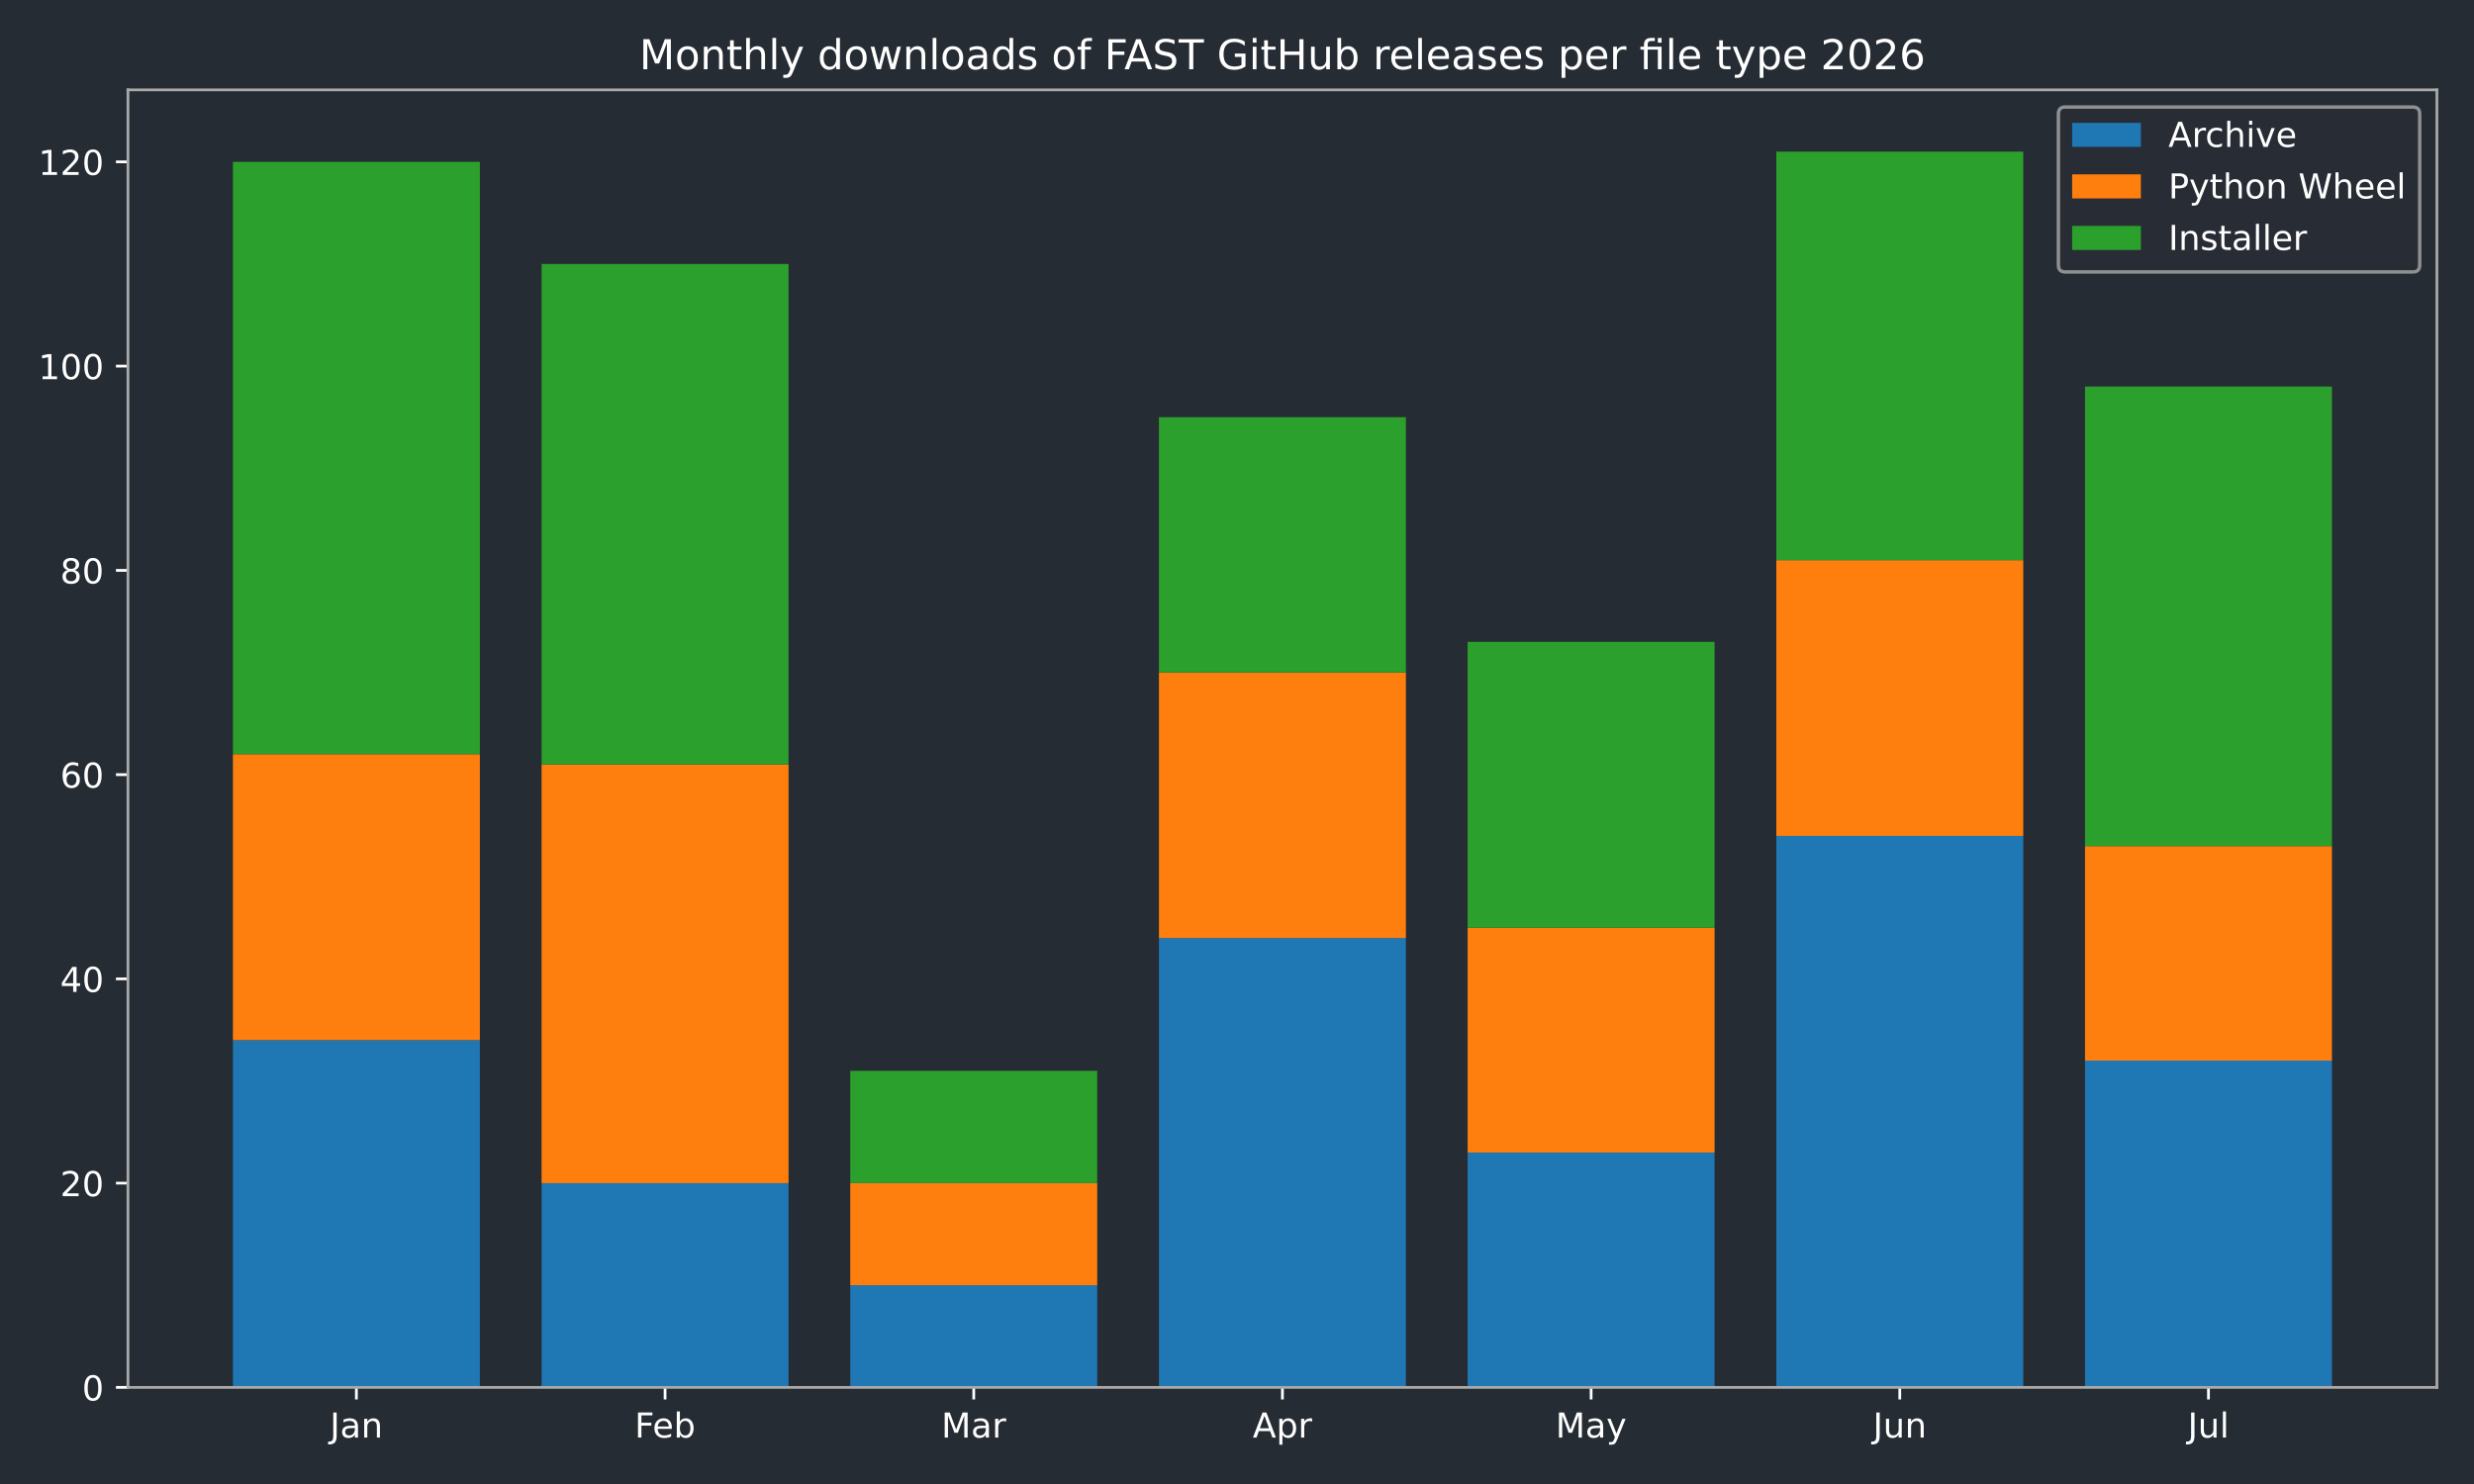
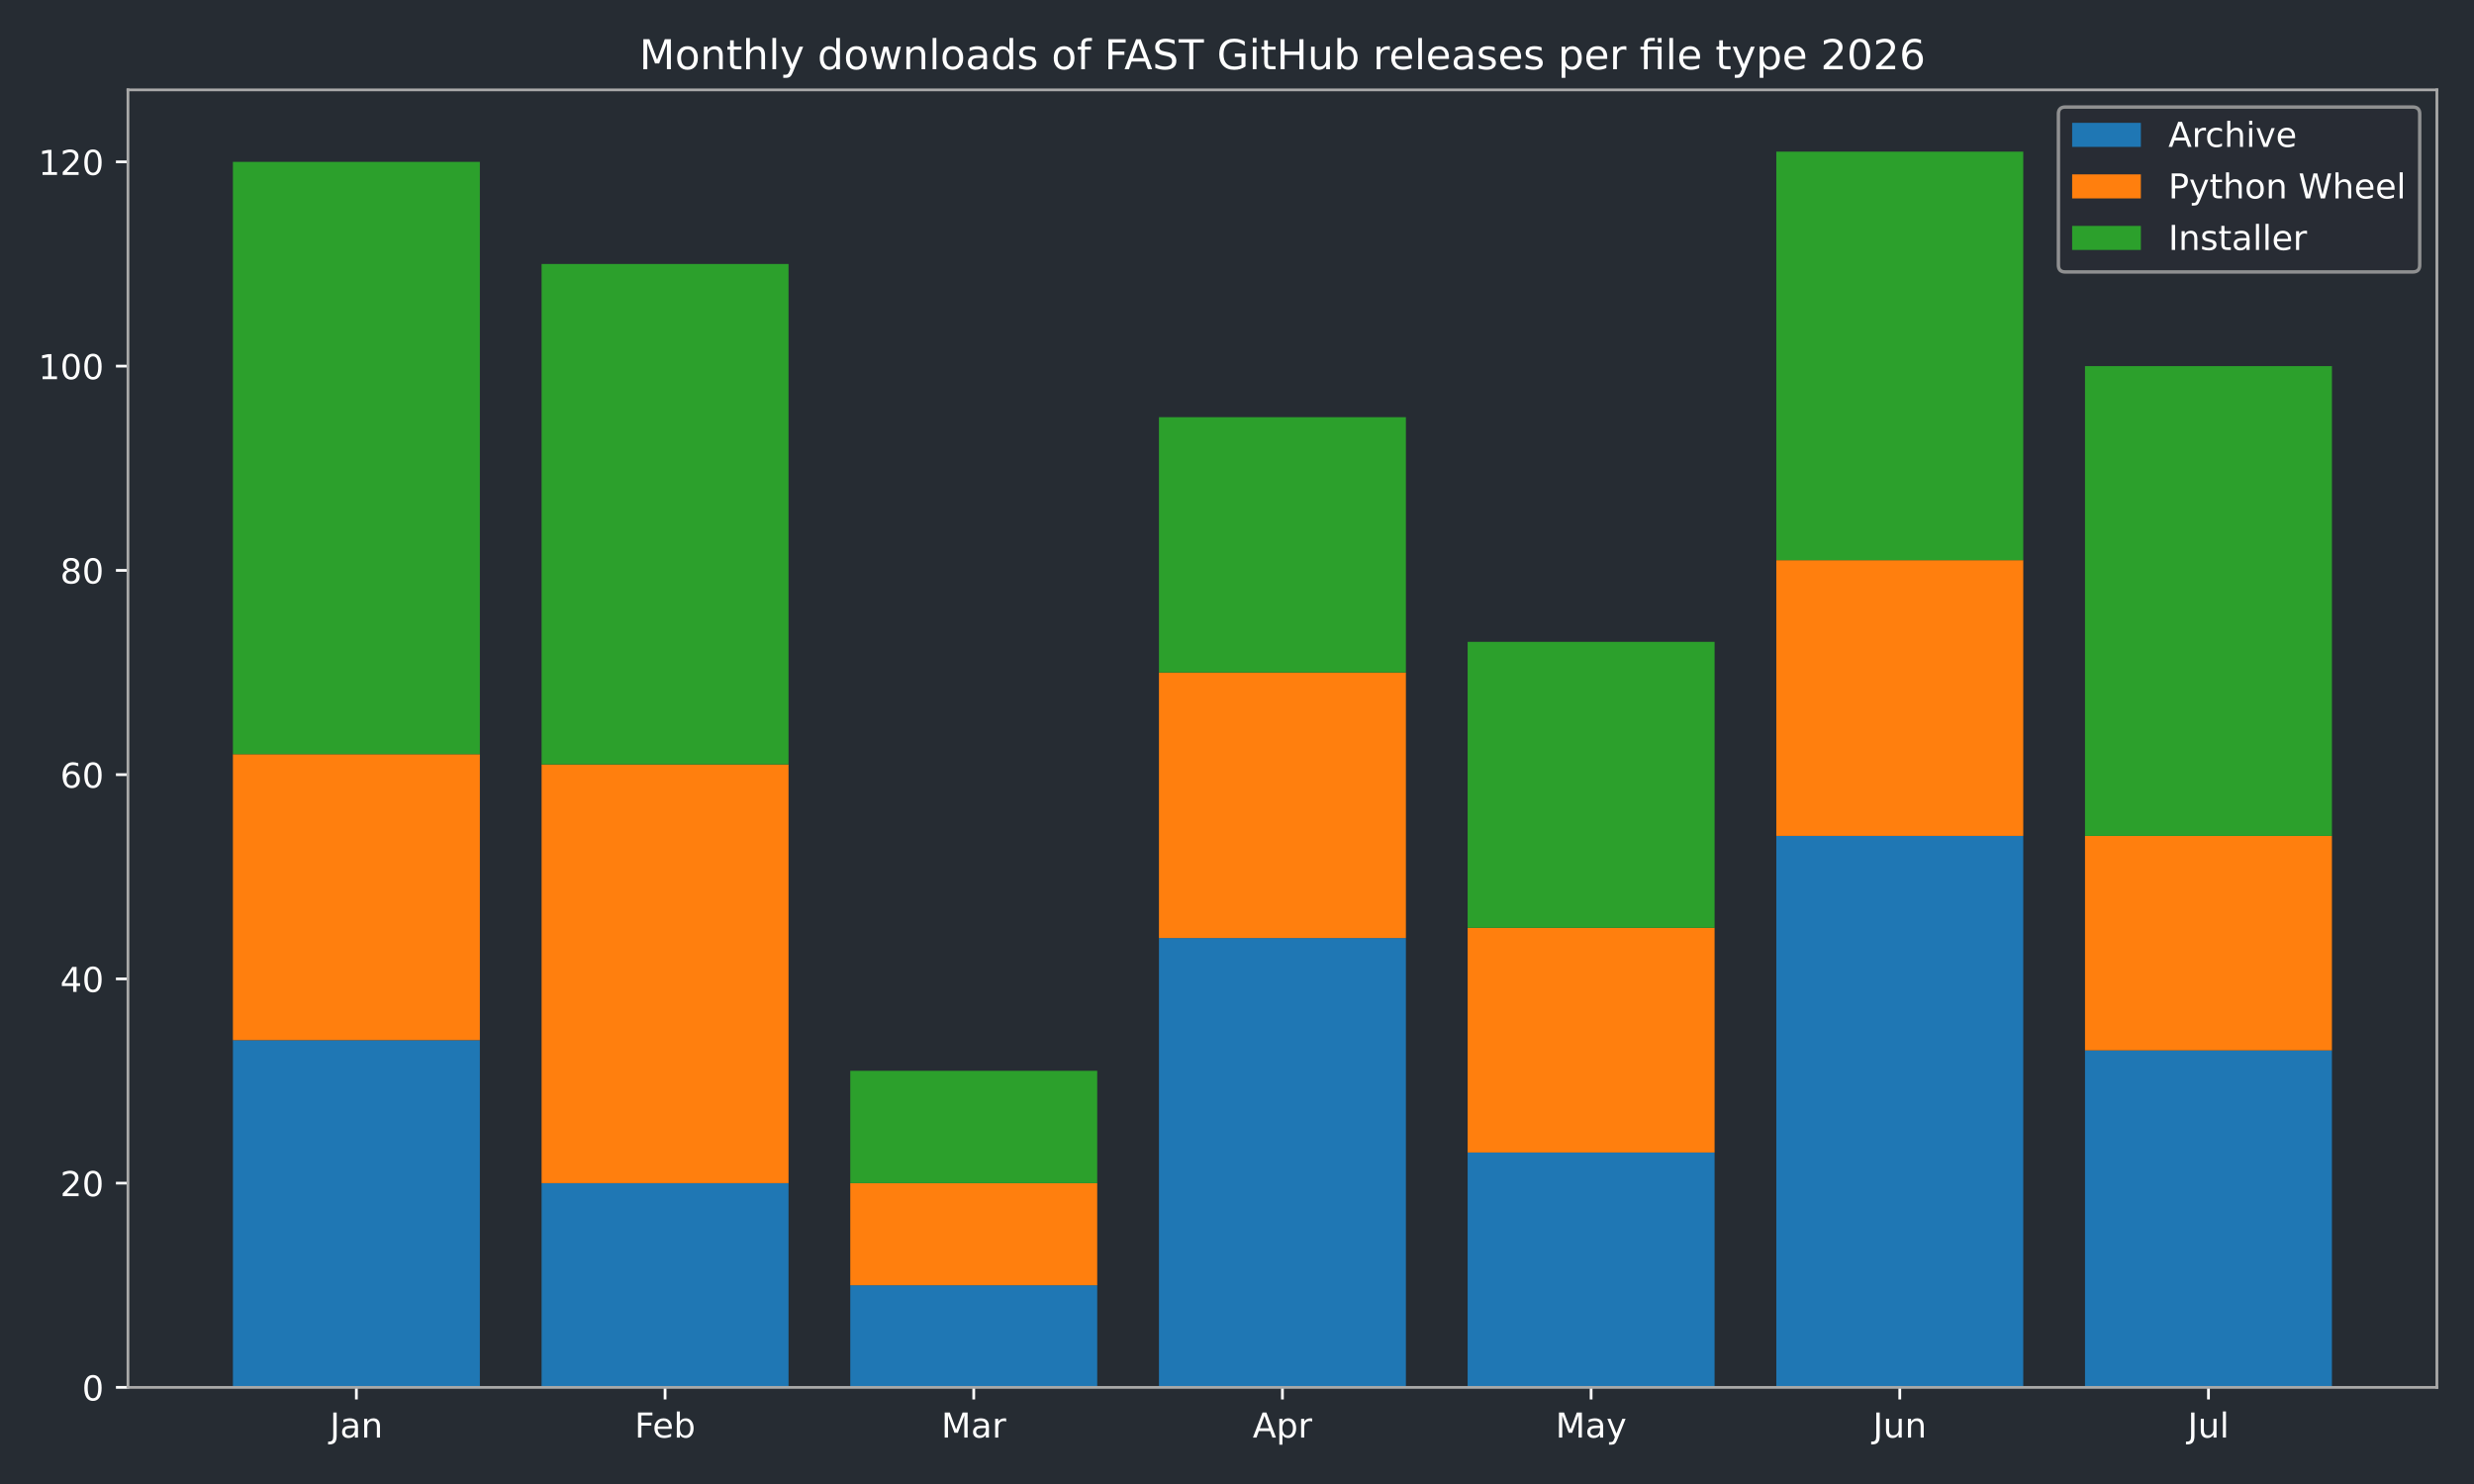
<svg xmlns="http://www.w3.org/2000/svg" xmlns:xlink="http://www.w3.org/1999/xlink" width="720pt" height="432pt" viewBox="0 0 720 432" version="1.1">
  <defs>
    <style type="text/css">*{stroke-linejoin: round; stroke-linecap: butt}</style>
  </defs>
  <g id="figure_1">
    <g id="patch_1">
      <path d="M 0 432  L 720 432  L 720 0  L 0 0  z " style="fill: #262c33" />
    </g>
    <g id="axes_1">
      <g id="patch_2">
        <path d="M 37.24 403.878  L 709.2 403.878  L 709.2 26.16  L 37.24 26.16  z " style="fill: #262c33" />
      </g>
      <g id="patch_3">
-         <path d="M 67.784 403.878  L 139.651 403.878  L 139.651 302.796  L 67.784 302.796  z " clip-path="url(#p1c13ef40fb)" style="fill: #1f77b4" />
+         <path d="M 67.784 403.878  L 139.651 403.878  L 139.651 302.796  L 67.784 302.796  z " clip-path="url(#pf3a6324cf0)" style="fill: #1f77b4" />
      </g>
      <g id="patch_4">
-         <path d="M 157.618 403.878  L 229.485 403.878  L 229.485 344.418  L 157.618 344.418  z " clip-path="url(#p1c13ef40fb)" style="fill: #1f77b4" />
+         <path d="M 157.618 403.878  L 229.485 403.878  L 229.485 344.418  L 157.618 344.418  z " clip-path="url(#pf3a6324cf0)" style="fill: #1f77b4" />
      </g>
      <g id="patch_5">
-         <path d="M 247.452 403.878  L 319.319 403.878  L 319.319 374.148  L 247.452 374.148  z " clip-path="url(#p1c13ef40fb)" style="fill: #1f77b4" />
+         <path d="M 247.452 403.878  L 319.319 403.878  L 319.319 374.148  L 247.452 374.148  z " clip-path="url(#pf3a6324cf0)" style="fill: #1f77b4" />
      </g>
      <g id="patch_6">
-         <path d="M 337.286 403.878  L 409.154 403.878  L 409.154 273.066  L 337.286 273.066  z " clip-path="url(#p1c13ef40fb)" style="fill: #1f77b4" />
+         <path d="M 337.286 403.878  L 409.154 403.878  L 409.154 273.066  L 337.286 273.066  z " clip-path="url(#pf3a6324cf0)" style="fill: #1f77b4" />
      </g>
      <g id="patch_7">
-         <path d="M 427.121 403.878  L 498.988 403.878  L 498.988 335.499  L 427.121 335.499  z " clip-path="url(#p1c13ef40fb)" style="fill: #1f77b4" />
+         <path d="M 427.121 403.878  L 498.988 403.878  L 498.988 335.499  L 427.121 335.499  z " clip-path="url(#pf3a6324cf0)" style="fill: #1f77b4" />
      </g>
      <g id="patch_8">
-         <path d="M 516.955 403.878  L 588.822 403.878  L 588.822 243.337  L 516.955 243.337  z " clip-path="url(#p1c13ef40fb)" style="fill: #1f77b4" />
+         <path d="M 516.955 403.878  L 588.822 403.878  L 588.822 243.337  L 516.955 243.337  z " clip-path="url(#pf3a6324cf0)" style="fill: #1f77b4" />
      </g>
      <g id="patch_9">
-         <path d="M 606.789 403.878  L 678.656 403.878  L 678.656 308.742  L 606.789 308.742  z " clip-path="url(#p1c13ef40fb)" style="fill: #1f77b4" />
+         <path d="M 606.789 403.878  L 678.656 403.878  L 678.656 305.769  L 606.789 305.769  z " clip-path="url(#pf3a6324cf0)" style="fill: #1f77b4" />
      </g>
      <g id="patch_10">
-         <path d="M 67.784 302.796  L 139.651 302.796  L 139.651 219.553  L 67.784 219.553  z " clip-path="url(#p1c13ef40fb)" style="fill: #ff7f0e" />
+         <path d="M 67.784 302.796  L 139.651 302.796  L 139.651 219.553  L 67.784 219.553  z " clip-path="url(#pf3a6324cf0)" style="fill: #ff7f0e" />
      </g>
      <g id="patch_11">
-         <path d="M 157.618 344.418  L 229.485 344.418  L 229.485 222.526  L 157.618 222.526  z " clip-path="url(#p1c13ef40fb)" style="fill: #ff7f0e" />
+         <path d="M 157.618 344.418  L 229.485 344.418  L 229.485 222.526  L 157.618 222.526  z " clip-path="url(#pf3a6324cf0)" style="fill: #ff7f0e" />
      </g>
      <g id="patch_12">
-         <path d="M 247.452 374.148  L 319.319 374.148  L 319.319 344.418  L 247.452 344.418  z " clip-path="url(#p1c13ef40fb)" style="fill: #ff7f0e" />
+         <path d="M 247.452 374.148  L 319.319 374.148  L 319.319 344.418  L 247.452 344.418  z " clip-path="url(#pf3a6324cf0)" style="fill: #ff7f0e" />
      </g>
      <g id="patch_13">
-         <path d="M 337.286 273.066  L 409.154 273.066  L 409.154 195.769  L 337.286 195.769  z " clip-path="url(#p1c13ef40fb)" style="fill: #ff7f0e" />
+         <path d="M 337.286 273.066  L 409.154 273.066  L 409.154 195.769  L 337.286 195.769  z " clip-path="url(#pf3a6324cf0)" style="fill: #ff7f0e" />
      </g>
      <g id="patch_14">
-         <path d="M 427.121 335.499  L 498.988 335.499  L 498.988 270.093  L 427.121 270.093  z " clip-path="url(#p1c13ef40fb)" style="fill: #ff7f0e" />
+         <path d="M 427.121 335.499  L 498.988 335.499  L 498.988 270.093  L 427.121 270.093  z " clip-path="url(#pf3a6324cf0)" style="fill: #ff7f0e" />
      </g>
      <g id="patch_15">
-         <path d="M 516.955 243.337  L 588.822 243.337  L 588.822 163.066  L 516.955 163.066  z " clip-path="url(#p1c13ef40fb)" style="fill: #ff7f0e" />
+         <path d="M 516.955 243.337  L 588.822 243.337  L 588.822 163.066  L 516.955 163.066  z " clip-path="url(#pf3a6324cf0)" style="fill: #ff7f0e" />
      </g>
      <g id="patch_16">
-         <path d="M 606.789 308.742  L 678.656 308.742  L 678.656 246.309  L 606.789 246.309  z " clip-path="url(#p1c13ef40fb)" style="fill: #ff7f0e" />
+         <path d="M 606.789 305.769  L 678.656 305.769  L 678.656 243.337  L 606.789 243.337  z " clip-path="url(#pf3a6324cf0)" style="fill: #ff7f0e" />
      </g>
      <g id="patch_17">
-         <path d="M 67.784 219.553  L 139.651 219.553  L 139.651 47.12  L 67.784 47.12  z " clip-path="url(#p1c13ef40fb)" style="fill: #2ca02c" />
+         <path d="M 67.784 219.553  L 139.651 219.553  L 139.651 47.12  L 67.784 47.12  z " clip-path="url(#pf3a6324cf0)" style="fill: #2ca02c" />
      </g>
      <g id="patch_18">
-         <path d="M 157.618 222.526  L 229.485 222.526  L 229.485 76.849  L 157.618 76.849  z " clip-path="url(#p1c13ef40fb)" style="fill: #2ca02c" />
+         <path d="M 157.618 222.526  L 229.485 222.526  L 229.485 76.849  L 157.618 76.849  z " clip-path="url(#pf3a6324cf0)" style="fill: #2ca02c" />
      </g>
      <g id="patch_19">
-         <path d="M 247.452 344.418  L 319.319 344.418  L 319.319 311.715  L 247.452 311.715  z " clip-path="url(#p1c13ef40fb)" style="fill: #2ca02c" />
+         <path d="M 247.452 344.418  L 319.319 344.418  L 319.319 311.715  L 247.452 311.715  z " clip-path="url(#pf3a6324cf0)" style="fill: #2ca02c" />
      </g>
      <g id="patch_20">
-         <path d="M 337.286 195.769  L 409.154 195.769  L 409.154 121.444  L 337.286 121.444  z " clip-path="url(#p1c13ef40fb)" style="fill: #2ca02c" />
+         <path d="M 337.286 195.769  L 409.154 195.769  L 409.154 121.444  L 337.286 121.444  z " clip-path="url(#pf3a6324cf0)" style="fill: #2ca02c" />
      </g>
      <g id="patch_21">
-         <path d="M 427.121 270.093  L 498.988 270.093  L 498.988 186.85  L 427.121 186.85  z " clip-path="url(#p1c13ef40fb)" style="fill: #2ca02c" />
+         <path d="M 427.121 270.093  L 498.988 270.093  L 498.988 186.85  L 427.121 186.85  z " clip-path="url(#pf3a6324cf0)" style="fill: #2ca02c" />
      </g>
      <g id="patch_22">
-         <path d="M 516.955 163.066  L 588.822 163.066  L 588.822 44.147  L 516.955 44.147  z " clip-path="url(#p1c13ef40fb)" style="fill: #2ca02c" />
+         <path d="M 516.955 163.066  L 588.822 163.066  L 588.822 44.147  L 516.955 44.147  z " clip-path="url(#pf3a6324cf0)" style="fill: #2ca02c" />
      </g>
      <g id="patch_23">
-         <path d="M 606.789 246.309  L 678.656 246.309  L 678.656 112.525  L 606.789 112.525  z " clip-path="url(#p1c13ef40fb)" style="fill: #2ca02c" />
+         <path d="M 606.789 243.337  L 678.656 243.337  L 678.656 106.579  L 606.789 106.579  z " clip-path="url(#pf3a6324cf0)" style="fill: #2ca02c" />
      </g>
      <g id="matplotlib.axis_1">
        <g id="xtick_1">
          <g id="line2d_1">
            <defs>
-               <path id="m229a39cede" d="M 0 0  L 0 3.5  " style="stroke: #ffffff; stroke-width: 0.8" />
+               <path id="mfc968f0782" d="M 0 0  L 0 3.5  " style="stroke: #ffffff; stroke-width: 0.8" />
            </defs>
            <g>
-               <use xlink:href="#m229a39cede" x="103.717" y="403.878" style="fill: #ffffff; stroke: #ffffff; stroke-width: 0.8" />
+               <use xlink:href="#mfc968f0782" x="103.717" y="403.878" style="fill: #ffffff; stroke: #ffffff; stroke-width: 0.8" />
            </g>
          </g>
          <g id="text_1">
            <g style="fill: #ffffff" transform="translate(96.00951 418.4753) scale(0.1 -0.1)">
              <defs>
                <path id="DejaVuSans-2d" d="M 628 4666  L 1259 4666  L 1259 325  Q 1259 -519 939 -900  Q 619 -1281 -91 -1281  L -331 -1281  L -331 -750  L -134 -750  Q 284 -750 456 -515  Q 628 -281 628 325  L 628 4666  z " transform="scale(0.015625)" />
                <path id="DejaVuSans-44" d="M 2194 1759  Q 1497 1759 1228 1600  Q 959 1441 959 1056  Q 959 750 1161 570  Q 1363 391 1709 391  Q 2188 391 2477 730  Q 2766 1069 2766 1631  L 2766 1759  L 2194 1759  z M 3341 1997  L 3341 0  L 2766 0  L 2766 531  Q 2569 213 2275 61  Q 1981 -91 1556 -91  Q 1019 -91 701 211  Q 384 513 384 1019  Q 384 1609 779 1909  Q 1175 2209 1959 2209  L 2766 2209  L 2766 2266  Q 2766 2663 2505 2880  Q 2244 3097 1772 3097  Q 1472 3097 1187 3025  Q 903 2953 641 2809  L 641 3341  Q 956 3463 1253 3523  Q 1550 3584 1831 3584  Q 2591 3584 2966 3190  Q 3341 2797 3341 1997  z " transform="scale(0.015625)" />
                <path id="DejaVuSans-51" d="M 3513 2113  L 3513 0  L 2938 0  L 2938 2094  Q 2938 2591 2744 2837  Q 2550 3084 2163 3084  Q 1697 3084 1428 2787  Q 1159 2491 1159 1978  L 1159 0  L 581 0  L 581 3500  L 1159 3500  L 1159 2956  Q 1366 3272 1645 3428  Q 1925 3584 2291 3584  Q 2894 3584 3203 3211  Q 3513 2838 3513 2113  z " transform="scale(0.015625)" />
              </defs>
              <use xlink:href="#DejaVuSans-2d" />
              <use xlink:href="#DejaVuSans-44" transform="translate(29.5 0)" />
              <use xlink:href="#DejaVuSans-51" transform="translate(90.78125 0)" />
            </g>
          </g>
        </g>
        <g id="xtick_2">
          <g id="line2d_2">
            <g>
-               <use xlink:href="#m229a39cede" x="193.552" y="403.878" style="fill: #ffffff; stroke: #ffffff; stroke-width: 0.8" />
+               <use xlink:href="#mfc968f0782" x="193.552" y="403.878" style="fill: #ffffff; stroke: #ffffff; stroke-width: 0.8" />
            </g>
          </g>
          <g id="text_2">
            <g style="fill: #ffffff" transform="translate(184.6984 418.4761) scale(0.1 -0.1)">
              <defs>
                <path id="DejaVuSans-29" d="M 628 4666  L 3309 4666  L 3309 4134  L 1259 4134  L 1259 2759  L 3109 2759  L 3109 2228  L 1259 2228  L 1259 0  L 628 0  L 628 4666  z " transform="scale(0.015625)" />
                <path id="DejaVuSans-48" d="M 3597 1894  L 3597 1613  L 953 1613  Q 991 1019 1311 708  Q 1631 397 2203 397  Q 2534 397 2845 478  Q 3156 559 3463 722  L 3463 178  Q 3153 47 2828 -22  Q 2503 -91 2169 -91  Q 1331 -91 842 396  Q 353 884 353 1716  Q 353 2575 817 3079  Q 1281 3584 2069 3584  Q 2775 3584 3186 3129  Q 3597 2675 3597 1894  z M 3022 2063  Q 3016 2534 2758 2815  Q 2500 3097 2075 3097  Q 1594 3097 1305 2825  Q 1016 2553 972 2059  L 3022 2063  z " transform="scale(0.015625)" />
                <path id="DejaVuSans-45" d="M 3116 1747  Q 3116 2381 2855 2742  Q 2594 3103 2138 3103  Q 1681 3103 1420 2742  Q 1159 2381 1159 1747  Q 1159 1113 1420 752  Q 1681 391 2138 391  Q 2594 391 2855 752  Q 3116 1113 3116 1747  z M 1159 2969  Q 1341 3281 1617 3432  Q 1894 3584 2278 3584  Q 2916 3584 3314 3078  Q 3713 2572 3713 1747  Q 3713 922 3314 415  Q 2916 -91 2278 -91  Q 1894 -91 1617 61  Q 1341 213 1159 525  L 1159 0  L 581 0  L 581 4863  L 1159 4863  L 1159 2969  z " transform="scale(0.015625)" />
              </defs>
              <use xlink:href="#DejaVuSans-29" />
              <use xlink:href="#DejaVuSans-48" transform="translate(52.04688 0)" />
              <use xlink:href="#DejaVuSans-45" transform="translate(113.5781 0)" />
            </g>
          </g>
        </g>
        <g id="xtick_3">
          <g id="line2d_3">
            <g>
-               <use xlink:href="#m229a39cede" x="283.386" y="403.878" style="fill: #ffffff; stroke: #ffffff; stroke-width: 0.8" />
+               <use xlink:href="#mfc968f0782" x="283.386" y="403.878" style="fill: #ffffff; stroke: #ffffff; stroke-width: 0.8" />
            </g>
          </g>
          <g id="text_3">
            <g style="fill: #ffffff" transform="translate(273.9522 418.4753) scale(0.1 -0.1)">
              <defs>
                <path id="DejaVuSans-30" d="M 628 4666  L 1569 4666  L 2759 1491  L 3956 4666  L 4897 4666  L 4897 0  L 4281 0  L 4281 4097  L 3078 897  L 2444 897  L 1241 4097  L 1241 0  L 628 0  L 628 4666  z " transform="scale(0.015625)" />
                <path id="DejaVuSans-55" d="M 2631 2963  Q 2534 3019 2420 3045  Q 2306 3072 2169 3072  Q 1681 3072 1420 2755  Q 1159 2438 1159 1844  L 1159 0  L 581 0  L 581 3500  L 1159 3500  L 1159 2956  Q 1341 3275 1631 3429  Q 1922 3584 2338 3584  Q 2397 3584 2469 3576  Q 2541 3569 2628 3553  L 2631 2963  z " transform="scale(0.015625)" />
              </defs>
              <use xlink:href="#DejaVuSans-30" />
              <use xlink:href="#DejaVuSans-44" transform="translate(86.28125 0)" />
              <use xlink:href="#DejaVuSans-55" transform="translate(147.5625 0)" />
            </g>
          </g>
        </g>
        <g id="xtick_4">
          <g id="line2d_4">
            <g>
-               <use xlink:href="#m229a39cede" x="373.22" y="403.878" style="fill: #ffffff; stroke: #ffffff; stroke-width: 0.8" />
+               <use xlink:href="#mfc968f0782" x="373.22" y="403.878" style="fill: #ffffff; stroke: #ffffff; stroke-width: 0.8" />
            </g>
          </g>
          <g id="text_4">
            <g style="fill: #ffffff" transform="translate(364.57 418.4753) scale(0.1 -0.1)">
              <defs>
                <path id="DejaVuSans-24" d="M 2188 4044  L 1331 1722  L 3047 1722  L 2188 4044  z M 1831 4666  L 2547 4666  L 4325 0  L 3669 0  L 3244 1197  L 1141 1197  L 716 0  L 50 0  L 1831 4666  z " transform="scale(0.015625)" />
                <path id="DejaVuSans-53" d="M 1159 525  L 1159 -1331  L 581 -1331  L 581 3500  L 1159 3500  L 1159 2969  Q 1341 3281 1617 3432  Q 1894 3584 2278 3584  Q 2916 3584 3314 3078  Q 3713 2572 3713 1747  Q 3713 922 3314 415  Q 2916 -91 2278 -91  Q 1894 -91 1617 61  Q 1341 213 1159 525  z M 3116 1747  Q 3116 2381 2855 2742  Q 2594 3103 2138 3103  Q 1681 3103 1420 2742  Q 1159 2381 1159 1747  Q 1159 1113 1420 752  Q 1681 391 2138 391  Q 2594 391 2855 752  Q 3116 1113 3116 1747  z " transform="scale(0.015625)" />
              </defs>
              <use xlink:href="#DejaVuSans-24" />
              <use xlink:href="#DejaVuSans-53" transform="translate(68.40625 0)" />
              <use xlink:href="#DejaVuSans-55" transform="translate(131.8906 0)" />
            </g>
          </g>
        </g>
        <g id="xtick_5">
          <g id="line2d_5">
            <g>
-               <use xlink:href="#m229a39cede" x="463.054" y="403.878" style="fill: #ffffff; stroke: #ffffff; stroke-width: 0.8" />
+               <use xlink:href="#mfc968f0782" x="463.054" y="403.878" style="fill: #ffffff; stroke: #ffffff; stroke-width: 0.8" />
            </g>
          </g>
          <g id="text_5">
            <g style="fill: #ffffff" transform="translate(452.7167 418.4753) scale(0.1 -0.1)">
              <defs>
                <path id="DejaVuSans-5c" d="M 2059 -325  Q 1816 -950 1584 -1140  Q 1353 -1331 966 -1331  L 506 -1331  L 506 -850  L 844 -850  Q 1081 -850 1212 -737  Q 1344 -625 1503 -206  L 1606 56  L 191 3500  L 800 3500  L 1894 763  L 2988 3500  L 3597 3500  L 2059 -325  z " transform="scale(0.015625)" />
              </defs>
              <use xlink:href="#DejaVuSans-30" />
              <use xlink:href="#DejaVuSans-44" transform="translate(86.28125 0)" />
              <use xlink:href="#DejaVuSans-5c" transform="translate(147.5625 0)" />
            </g>
          </g>
        </g>
        <g id="xtick_6">
          <g id="line2d_6">
            <g>
-               <use xlink:href="#m229a39cede" x="552.888" y="403.878" style="fill: #ffffff; stroke: #ffffff; stroke-width: 0.8" />
+               <use xlink:href="#mfc968f0782" x="552.888" y="403.878" style="fill: #ffffff; stroke: #ffffff; stroke-width: 0.8" />
            </g>
          </g>
          <g id="text_6">
            <g style="fill: #ffffff" transform="translate(545.0759 418.4753) scale(0.1 -0.1)">
              <defs>
                <path id="DejaVuSans-58" d="M 544 1381  L 544 3500  L 1119 3500  L 1119 1403  Q 1119 906 1312 657  Q 1506 409 1894 409  Q 2359 409 2629 706  Q 2900 1003 2900 1516  L 2900 3500  L 3475 3500  L 3475 0  L 2900 0  L 2900 538  Q 2691 219 2414 64  Q 2138 -91 1772 -91  Q 1169 -91 856 284  Q 544 659 544 1381  z M 1991 3584  L 1991 3584  z " transform="scale(0.015625)" />
              </defs>
              <use xlink:href="#DejaVuSans-2d" />
              <use xlink:href="#DejaVuSans-58" transform="translate(29.5 0)" />
              <use xlink:href="#DejaVuSans-51" transform="translate(92.875 0)" />
            </g>
          </g>
        </g>
        <g id="xtick_7">
          <g id="line2d_7">
            <g>
-               <use xlink:href="#m229a39cede" x="642.723" y="403.878" style="fill: #ffffff; stroke: #ffffff; stroke-width: 0.8" />
+               <use xlink:href="#mfc968f0782" x="642.723" y="403.878" style="fill: #ffffff; stroke: #ffffff; stroke-width: 0.8" />
            </g>
          </g>
          <g id="text_7">
            <g style="fill: #ffffff" transform="translate(636.6899 418.4761) scale(0.1 -0.1)">
              <defs>
                <path id="DejaVuSans-4f" d="M 603 4863  L 1178 4863  L 1178 0  L 603 0  L 603 4863  z " transform="scale(0.015625)" />
              </defs>
              <use xlink:href="#DejaVuSans-2d" />
              <use xlink:href="#DejaVuSans-58" transform="translate(29.5 0)" />
              <use xlink:href="#DejaVuSans-4f" transform="translate(92.875 0)" />
            </g>
          </g>
        </g>
      </g>
      <g id="matplotlib.axis_2">
        <g id="ytick_1">
          <g id="line2d_8">
            <defs>
-               <path id="m253798be2d" d="M 0 0  L -3.5 0  " style="stroke: #ffffff; stroke-width: 0.8" />
+               <path id="m16f38a3e18" d="M 0 0  L -3.5 0  " style="stroke: #ffffff; stroke-width: 0.8" />
            </defs>
            <g>
-               <use xlink:href="#m253798be2d" x="37.24" y="403.878" style="fill: #ffffff; stroke: #ffffff; stroke-width: 0.8" />
+               <use xlink:href="#m16f38a3e18" x="37.24" y="403.878" style="fill: #ffffff; stroke: #ffffff; stroke-width: 0.8" />
            </g>
          </g>
          <g id="text_8">
            <g style="fill: #ffffff" transform="translate(23.8775 407.6765) scale(0.1 -0.1)">
              <defs>
                <path id="DejaVuSans-13" d="M 2034 4250  Q 1547 4250 1301 3770  Q 1056 3291 1056 2328  Q 1056 1369 1301 889  Q 1547 409 2034 409  Q 2525 409 2770 889  Q 3016 1369 3016 2328  Q 3016 3291 2770 3770  Q 2525 4250 2034 4250  z M 2034 4750  Q 2819 4750 3233 4129  Q 3647 3509 3647 2328  Q 3647 1150 3233 529  Q 2819 -91 2034 -91  Q 1250 -91 836 529  Q 422 1150 422 2328  Q 422 3509 836 4129  Q 1250 4750 2034 4750  z " transform="scale(0.015625)" />
              </defs>
              <use xlink:href="#DejaVuSans-13" />
            </g>
          </g>
        </g>
        <g id="ytick_2">
          <g id="line2d_9">
            <g>
-               <use xlink:href="#m253798be2d" x="37.24" y="344.418" style="fill: #ffffff; stroke: #ffffff; stroke-width: 0.8" />
+               <use xlink:href="#m16f38a3e18" x="37.24" y="344.418" style="fill: #ffffff; stroke: #ffffff; stroke-width: 0.8" />
            </g>
          </g>
          <g id="text_9">
            <g style="fill: #ffffff" transform="translate(17.515 348.2168) scale(0.1 -0.1)">
              <defs>
                <path id="DejaVuSans-15" d="M 1228 531  L 3431 531  L 3431 0  L 469 0  L 469 531  Q 828 903 1448 1529  Q 2069 2156 2228 2338  Q 2531 2678 2651 2914  Q 2772 3150 2772 3378  Q 2772 3750 2511 3984  Q 2250 4219 1831 4219  Q 1534 4219 1204 4116  Q 875 4013 500 3803  L 500 4441  Q 881 4594 1212 4672  Q 1544 4750 1819 4750  Q 2544 4750 2975 4387  Q 3406 4025 3406 3419  Q 3406 3131 3298 2873  Q 3191 2616 2906 2266  Q 2828 2175 2409 1742  Q 1991 1309 1228 531  z " transform="scale(0.015625)" />
              </defs>
              <use xlink:href="#DejaVuSans-15" />
              <use xlink:href="#DejaVuSans-13" transform="translate(63.625 0)" />
            </g>
          </g>
        </g>
        <g id="ytick_3">
          <g id="line2d_10">
            <g>
-               <use xlink:href="#m253798be2d" x="37.24" y="284.958" style="fill: #ffffff; stroke: #ffffff; stroke-width: 0.8" />
+               <use xlink:href="#m16f38a3e18" x="37.24" y="284.958" style="fill: #ffffff; stroke: #ffffff; stroke-width: 0.8" />
            </g>
          </g>
          <g id="text_10">
            <g style="fill: #ffffff" transform="translate(17.515 288.7571) scale(0.1 -0.1)">
              <defs>
                <path id="DejaVuSans-17" d="M 2419 4116  L 825 1625  L 2419 1625  L 2419 4116  z M 2253 4666  L 3047 4666  L 3047 1625  L 3713 1625  L 3713 1100  L 3047 1100  L 3047 0  L 2419 0  L 2419 1100  L 313 1100  L 313 1709  L 2253 4666  z " transform="scale(0.015625)" />
              </defs>
              <use xlink:href="#DejaVuSans-17" />
              <use xlink:href="#DejaVuSans-13" transform="translate(63.625 0)" />
            </g>
          </g>
        </g>
        <g id="ytick_4">
          <g id="line2d_11">
            <g>
-               <use xlink:href="#m253798be2d" x="37.24" y="225.499" style="fill: #ffffff; stroke: #ffffff; stroke-width: 0.8" />
+               <use xlink:href="#m16f38a3e18" x="37.24" y="225.499" style="fill: #ffffff; stroke: #ffffff; stroke-width: 0.8" />
            </g>
          </g>
          <g id="text_11">
            <g style="fill: #ffffff" transform="translate(17.515 229.2974) scale(0.1 -0.1)">
              <defs>
                <path id="DejaVuSans-19" d="M 2113 2584  Q 1688 2584 1439 2293  Q 1191 2003 1191 1497  Q 1191 994 1439 701  Q 1688 409 2113 409  Q 2538 409 2786 701  Q 3034 994 3034 1497  Q 3034 2003 2786 2293  Q 2538 2584 2113 2584  z M 3366 4563  L 3366 3988  Q 3128 4100 2886 4159  Q 2644 4219 2406 4219  Q 1781 4219 1451 3797  Q 1122 3375 1075 2522  Q 1259 2794 1537 2939  Q 1816 3084 2150 3084  Q 2853 3084 3261 2657  Q 3669 2231 3669 1497  Q 3669 778 3244 343  Q 2819 -91 2113 -91  Q 1303 -91 875 529  Q 447 1150 447 2328  Q 447 3434 972 4092  Q 1497 4750 2381 4750  Q 2619 4750 2861 4703  Q 3103 4656 3366 4563  z " transform="scale(0.015625)" />
              </defs>
              <use xlink:href="#DejaVuSans-19" />
              <use xlink:href="#DejaVuSans-13" transform="translate(63.625 0)" />
            </g>
          </g>
        </g>
        <g id="ytick_5">
          <g id="line2d_12">
            <g>
-               <use xlink:href="#m253798be2d" x="37.24" y="166.039" style="fill: #ffffff; stroke: #ffffff; stroke-width: 0.8" />
+               <use xlink:href="#m16f38a3e18" x="37.24" y="166.039" style="fill: #ffffff; stroke: #ffffff; stroke-width: 0.8" />
            </g>
          </g>
          <g id="text_12">
            <g style="fill: #ffffff" transform="translate(17.515 169.8377) scale(0.1 -0.1)">
              <defs>
                <path id="DejaVuSans-1b" d="M 2034 2216  Q 1584 2216 1326 1975  Q 1069 1734 1069 1313  Q 1069 891 1326 650  Q 1584 409 2034 409  Q 2484 409 2743 651  Q 3003 894 3003 1313  Q 3003 1734 2745 1975  Q 2488 2216 2034 2216  z M 1403 2484  Q 997 2584 770 2862  Q 544 3141 544 3541  Q 544 4100 942 4425  Q 1341 4750 2034 4750  Q 2731 4750 3128 4425  Q 3525 4100 3525 3541  Q 3525 3141 3298 2862  Q 3072 2584 2669 2484  Q 3125 2378 3379 2068  Q 3634 1759 3634 1313  Q 3634 634 3220 271  Q 2806 -91 2034 -91  Q 1263 -91 848 271  Q 434 634 434 1313  Q 434 1759 690 2068  Q 947 2378 1403 2484  z M 1172 3481  Q 1172 3119 1398 2916  Q 1625 2713 2034 2713  Q 2441 2713 2670 2916  Q 2900 3119 2900 3481  Q 2900 3844 2670 4047  Q 2441 4250 2034 4250  Q 1625 4250 1398 4047  Q 1172 3844 1172 3481  z " transform="scale(0.015625)" />
              </defs>
              <use xlink:href="#DejaVuSans-1b" />
              <use xlink:href="#DejaVuSans-13" transform="translate(63.625 0)" />
            </g>
          </g>
        </g>
        <g id="ytick_6">
          <g id="line2d_13">
            <g>
-               <use xlink:href="#m253798be2d" x="37.24" y="106.579" style="fill: #ffffff; stroke: #ffffff; stroke-width: 0.8" />
+               <use xlink:href="#m16f38a3e18" x="37.24" y="106.579" style="fill: #ffffff; stroke: #ffffff; stroke-width: 0.8" />
            </g>
          </g>
          <g id="text_13">
            <g style="fill: #ffffff" transform="translate(11.1525 110.3781) scale(0.1 -0.1)">
              <defs>
                <path id="DejaVuSans-14" d="M 794 531  L 1825 531  L 1825 4091  L 703 3866  L 703 4441  L 1819 4666  L 2450 4666  L 2450 531  L 3481 531  L 3481 0  L 794 0  L 794 531  z " transform="scale(0.015625)" />
              </defs>
              <use xlink:href="#DejaVuSans-14" />
              <use xlink:href="#DejaVuSans-13" transform="translate(63.625 0)" />
              <use xlink:href="#DejaVuSans-13" transform="translate(127.25 0)" />
            </g>
          </g>
        </g>
        <g id="ytick_7">
          <g id="line2d_14">
            <g>
-               <use xlink:href="#m253798be2d" x="37.24" y="47.12" style="fill: #ffffff; stroke: #ffffff; stroke-width: 0.8" />
+               <use xlink:href="#m16f38a3e18" x="37.24" y="47.12" style="fill: #ffffff; stroke: #ffffff; stroke-width: 0.8" />
            </g>
          </g>
          <g id="text_14">
            <g style="fill: #ffffff" transform="translate(11.1525 50.91837) scale(0.1 -0.1)">
              <use xlink:href="#DejaVuSans-14" />
              <use xlink:href="#DejaVuSans-15" transform="translate(63.625 0)" />
              <use xlink:href="#DejaVuSans-13" transform="translate(127.25 0)" />
            </g>
          </g>
        </g>
      </g>
      <g id="patch_24">
        <path d="M 37.24 403.878  L 37.24 26.16  " style="fill: none; stroke: #a9a9a9; stroke-width: 0.8; stroke-linejoin: miter; stroke-linecap: square" />
      </g>
      <g id="patch_25">
        <path d="M 709.2 403.878  L 709.2 26.16  " style="fill: none; stroke: #a9a9a9; stroke-width: 0.8; stroke-linejoin: miter; stroke-linecap: square" />
      </g>
      <g id="patch_26">
        <path d="M 37.24 403.878  L 709.2 403.878  " style="fill: none; stroke: #a9a9a9; stroke-width: 0.8; stroke-linejoin: miter; stroke-linecap: square" />
      </g>
      <g id="patch_27">
        <path d="M 37.24 26.16  L 709.2 26.16  " style="fill: none; stroke: #a9a9a9; stroke-width: 0.8; stroke-linejoin: miter; stroke-linecap: square" />
      </g>
      <g id="text_15">
        <g style="fill: #ffffff" transform="translate(186.0566 20.16) scale(0.12 -0.12)">
          <defs>
            <path id="DejaVuSans-52" d="M 1959 3097  Q 1497 3097 1228 2736  Q 959 2375 959 1747  Q 959 1119 1226 758  Q 1494 397 1959 397  Q 2419 397 2687 759  Q 2956 1122 2956 1747  Q 2956 2369 2687 2733  Q 2419 3097 1959 3097  z M 1959 3584  Q 2709 3584 3137 3096  Q 3566 2609 3566 1747  Q 3566 888 3137 398  Q 2709 -91 1959 -91  Q 1206 -91 779 398  Q 353 888 353 1747  Q 353 2609 779 3096  Q 1206 3584 1959 3584  z " transform="scale(0.015625)" />
            <path id="DejaVuSans-57" d="M 1172 4494  L 1172 3500  L 2356 3500  L 2356 3053  L 1172 3053  L 1172 1153  Q 1172 725 1289 603  Q 1406 481 1766 481  L 2356 481  L 2356 0  L 1766 0  Q 1100 0 847 248  Q 594 497 594 1153  L 594 3053  L 172 3053  L 172 3500  L 594 3500  L 594 4494  L 1172 4494  z " transform="scale(0.015625)" />
            <path id="DejaVuSans-4b" d="M 3513 2113  L 3513 0  L 2938 0  L 2938 2094  Q 2938 2591 2744 2837  Q 2550 3084 2163 3084  Q 1697 3084 1428 2787  Q 1159 2491 1159 1978  L 1159 0  L 581 0  L 581 4863  L 1159 4863  L 1159 2956  Q 1366 3272 1645 3428  Q 1925 3584 2291 3584  Q 2894 3584 3203 3211  Q 3513 2838 3513 2113  z " transform="scale(0.015625)" />
            <path id="DejaVuSans-3" transform="scale(0.015625)" />
            <path id="DejaVuSans-47" d="M 2906 2969  L 2906 4863  L 3481 4863  L 3481 0  L 2906 0  L 2906 525  Q 2725 213 2448 61  Q 2172 -91 1784 -91  Q 1150 -91 751 415  Q 353 922 353 1747  Q 353 2572 751 3078  Q 1150 3584 1784 3584  Q 2172 3584 2448 3432  Q 2725 3281 2906 2969  z M 947 1747  Q 947 1113 1208 752  Q 1469 391 1925 391  Q 2381 391 2643 752  Q 2906 1113 2906 1747  Q 2906 2381 2643 2742  Q 2381 3103 1925 3103  Q 1469 3103 1208 2742  Q 947 2381 947 1747  z " transform="scale(0.015625)" />
            <path id="DejaVuSans-5a" d="M 269 3500  L 844 3500  L 1563 769  L 2278 3500  L 2956 3500  L 3675 769  L 4391 3500  L 4966 3500  L 4050 0  L 3372 0  L 2619 2869  L 1863 0  L 1184 0  L 269 3500  z " transform="scale(0.015625)" />
            <path id="DejaVuSans-56" d="M 2834 3397  L 2834 2853  Q 2591 2978 2328 3040  Q 2066 3103 1784 3103  Q 1356 3103 1142 2972  Q 928 2841 928 2578  Q 928 2378 1081 2264  Q 1234 2150 1697 2047  L 1894 2003  Q 2506 1872 2764 1633  Q 3022 1394 3022 966  Q 3022 478 2636 193  Q 2250 -91 1575 -91  Q 1294 -91 989 -36  Q 684 19 347 128  L 347 722  Q 666 556 975 473  Q 1284 391 1588 391  Q 1994 391 2212 530  Q 2431 669 2431 922  Q 2431 1156 2273 1281  Q 2116 1406 1581 1522  L 1381 1569  Q 847 1681 609 1914  Q 372 2147 372 2553  Q 372 3047 722 3315  Q 1072 3584 1716 3584  Q 2034 3584 2315 3537  Q 2597 3491 2834 3397  z " transform="scale(0.015625)" />
            <path id="DejaVuSans-49" d="M 2375 4863  L 2375 4384  L 1825 4384  Q 1516 4384 1395 4259  Q 1275 4134 1275 3809  L 1275 3500  L 2222 3500  L 2222 3053  L 1275 3053  L 1275 0  L 697 0  L 697 3053  L 147 3053  L 147 3500  L 697 3500  L 697 3744  Q 697 4328 969 4595  Q 1241 4863 1831 4863  L 2375 4863  z " transform="scale(0.015625)" />
            <path id="DejaVuSans-36" d="M 3425 4513  L 3425 3897  Q 3066 4069 2747 4153  Q 2428 4238 2131 4238  Q 1616 4238 1336 4038  Q 1056 3838 1056 3469  Q 1056 3159 1242 3001  Q 1428 2844 1947 2747  L 2328 2669  Q 3034 2534 3370 2195  Q 3706 1856 3706 1288  Q 3706 609 3251 259  Q 2797 -91 1919 -91  Q 1588 -91 1214 -16  Q 841 59 441 206  L 441 856  Q 825 641 1194 531  Q 1563 422 1919 422  Q 2459 422 2753 634  Q 3047 847 3047 1241  Q 3047 1584 2836 1778  Q 2625 1972 2144 2069  L 1759 2144  Q 1053 2284 737 2584  Q 422 2884 422 3419  Q 422 4038 858 4394  Q 1294 4750 2059 4750  Q 2388 4750 2728 4690  Q 3069 4631 3425 4513  z " transform="scale(0.015625)" />
            <path id="DejaVuSans-37" d="M -19 4666  L 3928 4666  L 3928 4134  L 2272 4134  L 2272 0  L 1638 0  L 1638 4134  L -19 4134  L -19 4666  z " transform="scale(0.015625)" />
            <path id="DejaVuSans-2a" d="M 3809 666  L 3809 1919  L 2778 1919  L 2778 2438  L 4434 2438  L 4434 434  Q 4069 175 3628 42  Q 3188 -91 2688 -91  Q 1594 -91 976 548  Q 359 1188 359 2328  Q 359 3472 976 4111  Q 1594 4750 2688 4750  Q 3144 4750 3555 4637  Q 3966 4525 4313 4306  L 4313 3634  Q 3963 3931 3569 4081  Q 3175 4231 2741 4231  Q 1884 4231 1454 3753  Q 1025 3275 1025 2328  Q 1025 1384 1454 906  Q 1884 428 2741 428  Q 3075 428 3337 486  Q 3600 544 3809 666  z " transform="scale(0.015625)" />
            <path id="DejaVuSans-4c" d="M 603 3500  L 1178 3500  L 1178 0  L 603 0  L 603 3500  z M 603 4863  L 1178 4863  L 1178 4134  L 603 4134  L 603 4863  z " transform="scale(0.015625)" />
            <path id="DejaVuSans-2b" d="M 628 4666  L 1259 4666  L 1259 2753  L 3553 2753  L 3553 4666  L 4184 4666  L 4184 0  L 3553 0  L 3553 2222  L 1259 2222  L 1259 0  L 628 0  L 628 4666  z " transform="scale(0.015625)" />
            <path id="DejaVuSans-13af" d="M 3431 3500  L 3431 0  L 2853 0  L 2853 3053  L 1275 3053  L 1275 0  L 697 0  L 697 3053  L 147 3053  L 147 3500  L 697 3500  L 697 3744  Q 697 4316 967 4589  Q 1238 4863 1797 4863  L 2375 4863  L 2375 4384  L 1825 4384  Q 1516 4384 1395 4259  Q 1275 4134 1275 3809  L 1275 3500  L 3431 3500  z M 2853 4856  L 3431 4856  L 3431 4128  L 2853 4128  L 2853 4856  z " transform="scale(0.015625)" />
          </defs>
          <use xlink:href="#DejaVuSans-30" />
          <use xlink:href="#DejaVuSans-52" transform="translate(86.28125 0)" />
          <use xlink:href="#DejaVuSans-51" transform="translate(147.4688 0)" />
          <use xlink:href="#DejaVuSans-57" transform="translate(210.8438 0)" />
          <use xlink:href="#DejaVuSans-4b" transform="translate(250.0469 0)" />
          <use xlink:href="#DejaVuSans-4f" transform="translate(313.4219 0)" />
          <use xlink:href="#DejaVuSans-5c" transform="translate(341.2031 0)" />
          <use xlink:href="#DejaVuSans-3" transform="translate(400.3906 0)" />
          <use xlink:href="#DejaVuSans-47" transform="translate(432.1719 0)" />
          <use xlink:href="#DejaVuSans-52" transform="translate(495.6562 0)" />
          <use xlink:href="#DejaVuSans-5a" transform="translate(556.8438 0)" />
          <use xlink:href="#DejaVuSans-51" transform="translate(638.625 0)" />
          <use xlink:href="#DejaVuSans-4f" transform="translate(702 0)" />
          <use xlink:href="#DejaVuSans-52" transform="translate(729.7812 0)" />
          <use xlink:href="#DejaVuSans-44" transform="translate(790.9688 0)" />
          <use xlink:href="#DejaVuSans-47" transform="translate(852.25 0)" />
          <use xlink:href="#DejaVuSans-56" transform="translate(915.7344 0)" />
          <use xlink:href="#DejaVuSans-3" transform="translate(967.8281 0)" />
          <use xlink:href="#DejaVuSans-52" transform="translate(999.6094 0)" />
          <use xlink:href="#DejaVuSans-49" transform="translate(1060.797 0)" />
          <use xlink:href="#DejaVuSans-3" transform="translate(1096 0)" />
          <use xlink:href="#DejaVuSans-29" transform="translate(1127.781 0)" />
          <use xlink:href="#DejaVuSans-24" transform="translate(1176.125 0)" />
          <use xlink:href="#DejaVuSans-36" transform="translate(1244.531 0)" />
          <use xlink:href="#DejaVuSans-37" transform="translate(1308.016 0)" />
          <use xlink:href="#DejaVuSans-3" transform="translate(1369.094 0)" />
          <use xlink:href="#DejaVuSans-2a" transform="translate(1400.875 0)" />
          <use xlink:href="#DejaVuSans-4c" transform="translate(1478.359 0)" />
          <use xlink:href="#DejaVuSans-57" transform="translate(1506.141 0)" />
          <use xlink:href="#DejaVuSans-2b" transform="translate(1545.344 0)" />
          <use xlink:href="#DejaVuSans-58" transform="translate(1620.547 0)" />
          <use xlink:href="#DejaVuSans-45" transform="translate(1683.922 0)" />
          <use xlink:href="#DejaVuSans-3" transform="translate(1747.406 0)" />
          <use xlink:href="#DejaVuSans-55" transform="translate(1779.188 0)" />
          <use xlink:href="#DejaVuSans-48" transform="translate(1818.094 0)" />
          <use xlink:href="#DejaVuSans-4f" transform="translate(1879.625 0)" />
          <use xlink:href="#DejaVuSans-48" transform="translate(1907.406 0)" />
          <use xlink:href="#DejaVuSans-44" transform="translate(1968.938 0)" />
          <use xlink:href="#DejaVuSans-56" transform="translate(2030.219 0)" />
          <use xlink:href="#DejaVuSans-48" transform="translate(2082.312 0)" />
          <use xlink:href="#DejaVuSans-56" transform="translate(2143.844 0)" />
          <use xlink:href="#DejaVuSans-3" transform="translate(2195.938 0)" />
          <use xlink:href="#DejaVuSans-53" transform="translate(2227.719 0)" />
          <use xlink:href="#DejaVuSans-48" transform="translate(2291.203 0)" />
          <use xlink:href="#DejaVuSans-55" transform="translate(2352.734 0)" />
          <use xlink:href="#DejaVuSans-3" transform="translate(2393.844 0)" />
          <use xlink:href="#DejaVuSans-13af" transform="translate(2425.625 0)" />
          <use xlink:href="#DejaVuSans-4f" transform="translate(2488.609 0)" />
          <use xlink:href="#DejaVuSans-48" transform="translate(2516.391 0)" />
          <use xlink:href="#DejaVuSans-3" transform="translate(2577.922 0)" />
          <use xlink:href="#DejaVuSans-57" transform="translate(2609.703 0)" />
          <use xlink:href="#DejaVuSans-5c" transform="translate(2648.906 0)" />
          <use xlink:href="#DejaVuSans-53" transform="translate(2708.094 0)" />
          <use xlink:href="#DejaVuSans-48" transform="translate(2771.578 0)" />
          <use xlink:href="#DejaVuSans-3" transform="translate(2833.109 0)" />
          <use xlink:href="#DejaVuSans-15" transform="translate(2864.891 0)" />
          <use xlink:href="#DejaVuSans-13" transform="translate(2928.516 0)" />
          <use xlink:href="#DejaVuSans-15" transform="translate(2992.141 0)" />
          <use xlink:href="#DejaVuSans-19" transform="translate(3055.766 0)" />
        </g>
      </g>
      <g id="legend_1">
        <g id="patch_28">
          <path d="M 601.05 79.162  L 702.2 79.162  Q 704.2 79.162 704.2 77.162  L 704.2 33.16  Q 704.2 31.16 702.2 31.16  L 601.05 31.16  Q 599.05 31.16 599.05 33.16  L 599.05 77.162  Q 599.05 79.162 601.05 79.162  z " style="fill: #282c34; opacity: 0.8; stroke: #a9a9a9; stroke-linejoin: miter" />
        </g>
        <g id="patch_29">
          <path d="M 603.05 42.758  L 623.05 42.758  L 623.05 35.758  L 603.05 35.758  z " style="fill: #1f77b4" />
        </g>
        <g id="text_16">
          <g style="fill: #ffffff" transform="translate(631.05 42.75844) scale(0.1 -0.1)">
            <defs>
              <path id="DejaVuSans-46" d="M 3122 3366  L 3122 2828  Q 2878 2963 2633 3030  Q 2388 3097 2138 3097  Q 1578 3097 1268 2742  Q 959 2388 959 1747  Q 959 1106 1268 751  Q 1578 397 2138 397  Q 2388 397 2633 464  Q 2878 531 3122 666  L 3122 134  Q 2881 22 2623 -34  Q 2366 -91 2075 -91  Q 1284 -91 818 406  Q 353 903 353 1747  Q 353 2603 823 3093  Q 1294 3584 2113 3584  Q 2378 3584 2631 3529  Q 2884 3475 3122 3366  z " transform="scale(0.015625)" />
              <path id="DejaVuSans-59" d="M 191 3500  L 800 3500  L 1894 563  L 2988 3500  L 3597 3500  L 2284 0  L 1503 0  L 191 3500  z " transform="scale(0.015625)" />
            </defs>
            <use xlink:href="#DejaVuSans-24" />
            <use xlink:href="#DejaVuSans-55" transform="translate(68.40625 0)" />
            <use xlink:href="#DejaVuSans-46" transform="translate(107.3125 0)" />
            <use xlink:href="#DejaVuSans-4b" transform="translate(162.2969 0)" />
            <use xlink:href="#DejaVuSans-4c" transform="translate(225.6719 0)" />
            <use xlink:href="#DejaVuSans-59" transform="translate(253.4531 0)" />
            <use xlink:href="#DejaVuSans-48" transform="translate(312.6406 0)" />
          </g>
        </g>
        <g id="patch_30">
          <path d="M 603.05 57.759  L 623.05 57.759  L 623.05 50.759  L 603.05 50.759  z " style="fill: #ff7f0e" />
        </g>
        <g id="text_17">
          <g style="fill: #ffffff" transform="translate(631.05 57.75922) scale(0.1 -0.1)">
            <defs>
              <path id="DejaVuSans-33" d="M 1259 4147  L 1259 2394  L 2053 2394  Q 2494 2394 2734 2622  Q 2975 2850 2975 3272  Q 2975 3691 2734 3919  Q 2494 4147 2053 4147  L 1259 4147  z M 628 4666  L 2053 4666  Q 2838 4666 3239 4311  Q 3641 3956 3641 3272  Q 3641 2581 3239 2228  Q 2838 1875 2053 1875  L 1259 1875  L 1259 0  L 628 0  L 628 4666  z " transform="scale(0.015625)" />
              <path id="DejaVuSans-3a" d="M 213 4666  L 850 4666  L 1831 722  L 2809 4666  L 3519 4666  L 4500 722  L 5478 4666  L 6119 4666  L 4947 0  L 4153 0  L 3169 4050  L 2175 0  L 1381 0  L 213 4666  z " transform="scale(0.015625)" />
            </defs>
            <use xlink:href="#DejaVuSans-33" />
            <use xlink:href="#DejaVuSans-5c" transform="translate(60.29688 0)" />
            <use xlink:href="#DejaVuSans-57" transform="translate(119.4844 0)" />
            <use xlink:href="#DejaVuSans-4b" transform="translate(158.6875 0)" />
            <use xlink:href="#DejaVuSans-52" transform="translate(222.0625 0)" />
            <use xlink:href="#DejaVuSans-51" transform="translate(283.25 0)" />
            <use xlink:href="#DejaVuSans-3" transform="translate(346.625 0)" />
            <use xlink:href="#DejaVuSans-3a" transform="translate(378.4062 0)" />
            <use xlink:href="#DejaVuSans-4b" transform="translate(477.2812 0)" />
            <use xlink:href="#DejaVuSans-48" transform="translate(540.6562 0)" />
            <use xlink:href="#DejaVuSans-48" transform="translate(602.1875 0)" />
            <use xlink:href="#DejaVuSans-4f" transform="translate(663.7188 0)" />
          </g>
        </g>
        <g id="patch_31">
          <path d="M 603.05 72.76  L 623.05 72.76  L 623.05 65.76  L 603.05 65.76  z " style="fill: #2ca02c" />
        </g>
        <g id="text_18">
          <g style="fill: #ffffff" transform="translate(631.05 72.76) scale(0.1 -0.1)">
            <defs>
              <path id="DejaVuSans-2c" d="M 628 4666  L 1259 4666  L 1259 0  L 628 0  L 628 4666  z " transform="scale(0.015625)" />
            </defs>
            <use xlink:href="#DejaVuSans-2c" />
            <use xlink:href="#DejaVuSans-51" transform="translate(29.5 0)" />
            <use xlink:href="#DejaVuSans-56" transform="translate(92.875 0)" />
            <use xlink:href="#DejaVuSans-57" transform="translate(144.9688 0)" />
            <use xlink:href="#DejaVuSans-44" transform="translate(184.1719 0)" />
            <use xlink:href="#DejaVuSans-4f" transform="translate(245.4531 0)" />
            <use xlink:href="#DejaVuSans-4f" transform="translate(273.2344 0)" />
            <use xlink:href="#DejaVuSans-48" transform="translate(301.0156 0)" />
            <use xlink:href="#DejaVuSans-55" transform="translate(362.5469 0)" />
          </g>
        </g>
      </g>
    </g>
  </g>
  <defs>
-     <clipPath id="p1c13ef40fb">
+     <clipPath id="pf3a6324cf0">
      <rect x="37.24" y="26.16" width="671.96" height="377.718" />
    </clipPath>
  </defs>
</svg>
